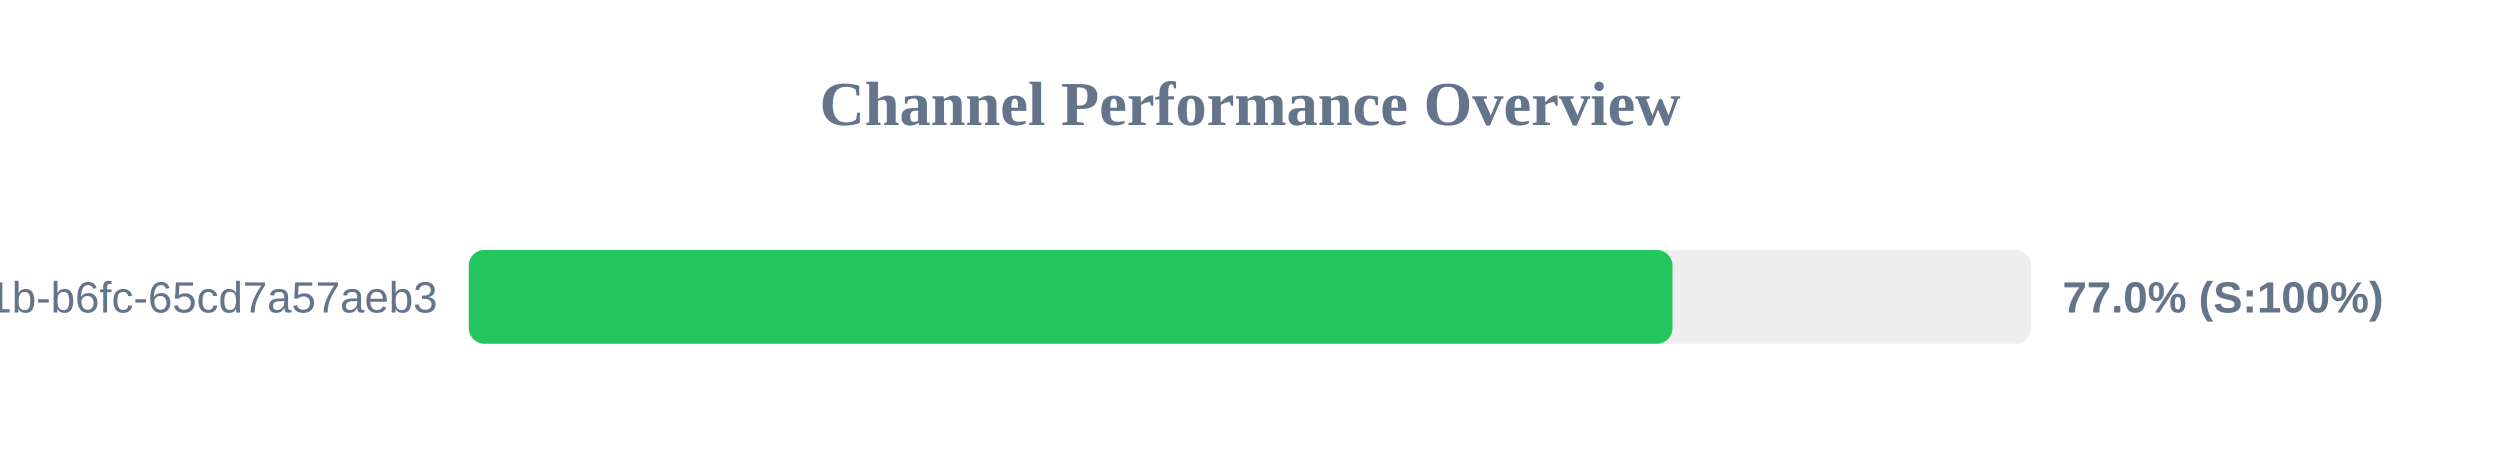
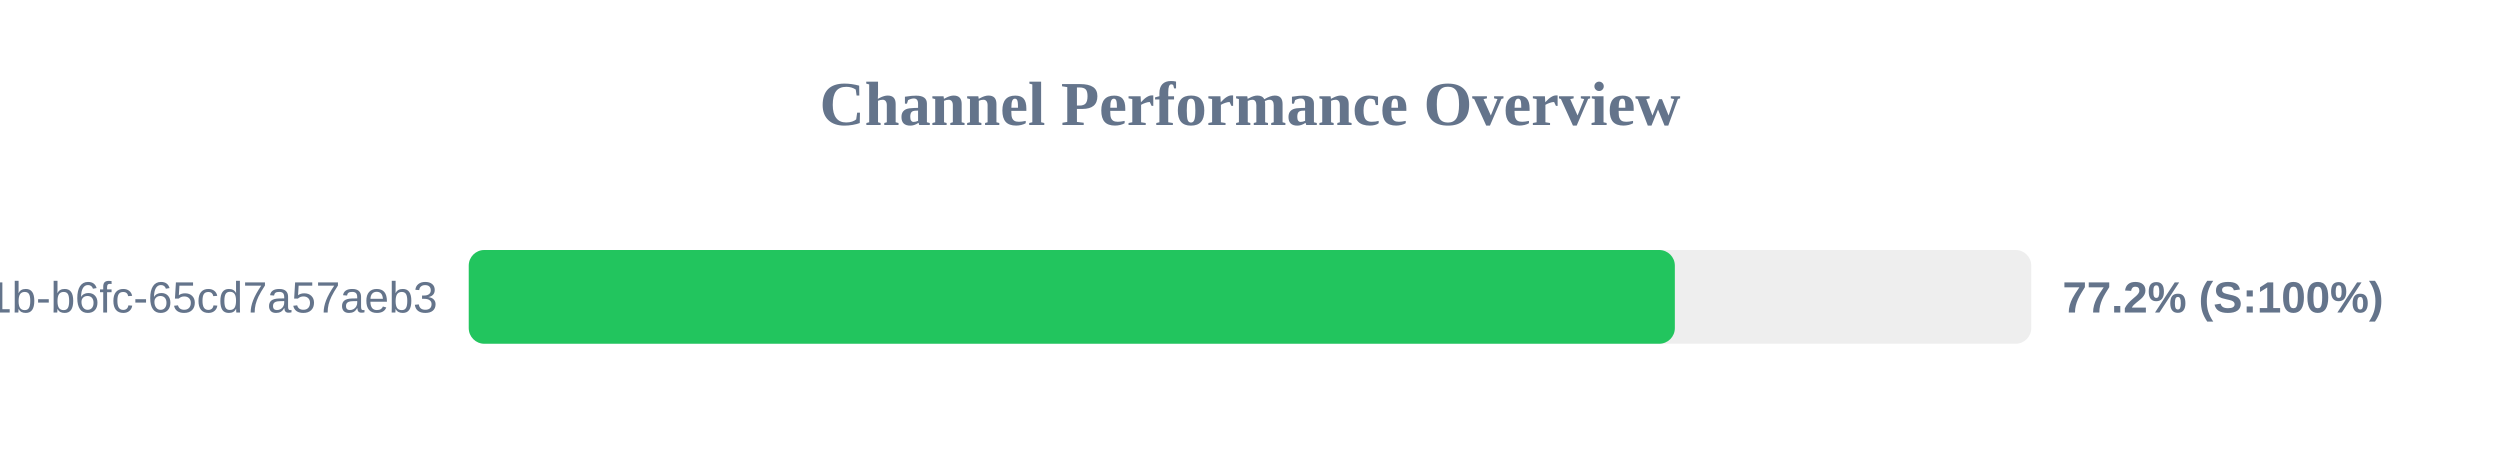
<svg xmlns="http://www.w3.org/2000/svg" width="800" height="150" version="1.1">
  <style>
        .row { font: 14px Arial; fill: #64748b; }
        .score { font: bold 14px Arial; fill: #64748b; }
    </style>
  <text x="400" y="40" text-anchor="middle" font-size="20px" font-weight="bold" fill="#64748b">Channel Performance Overview</text>
  <rect x="150" y="80" width="500" height="30" fill="#eee" rx="5" />
-   <rect x="150" y="80" width="385.2" height="30" fill="#22c55e" rx="5" />
+   <rect x="150" y="80" width="385.95" height="30" fill="#22c55e" rx="5" />
  <text x="140" y="100" text-anchor="end" class="row">?uuid=9c859345-959f-491b-b6fc-65cd7a57aeb3</text>
-   <text x="660" y="100" text-anchor="start" class="score">77.0% (S:100%)</text>
+   <text x="660" y="100" text-anchor="start" class="score">77.2% (S:100%)</text>
</svg>
